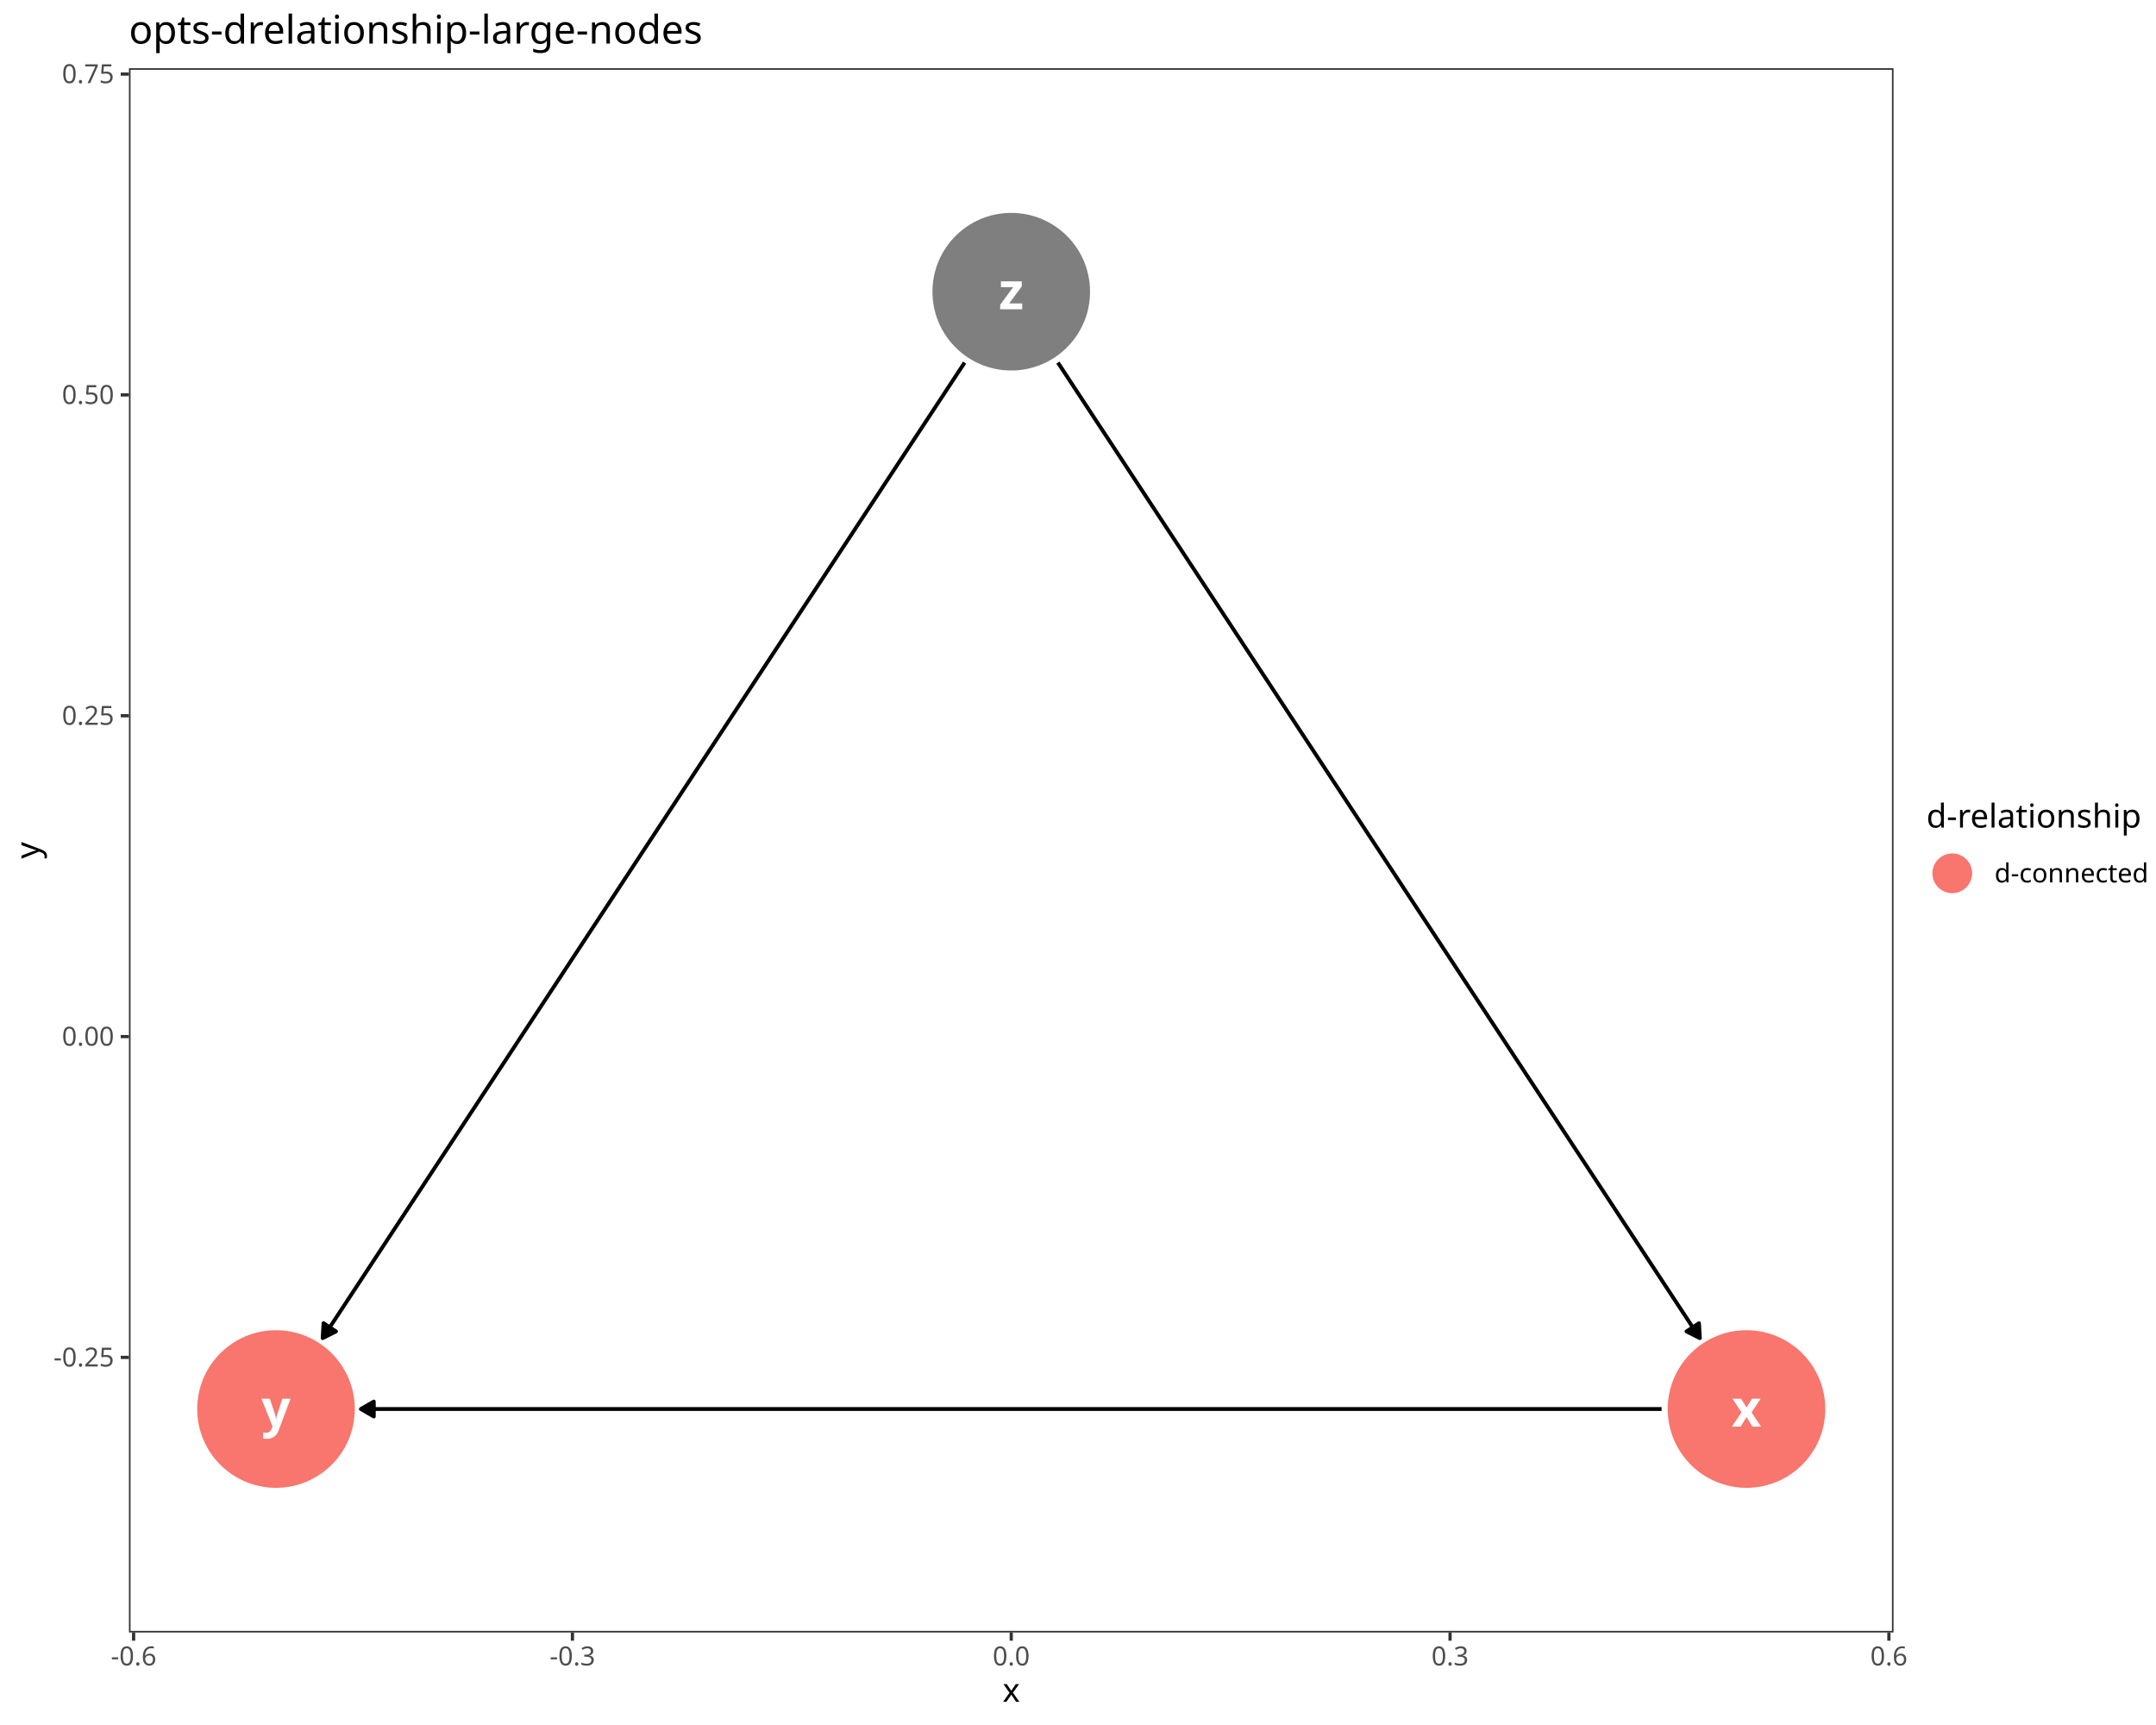
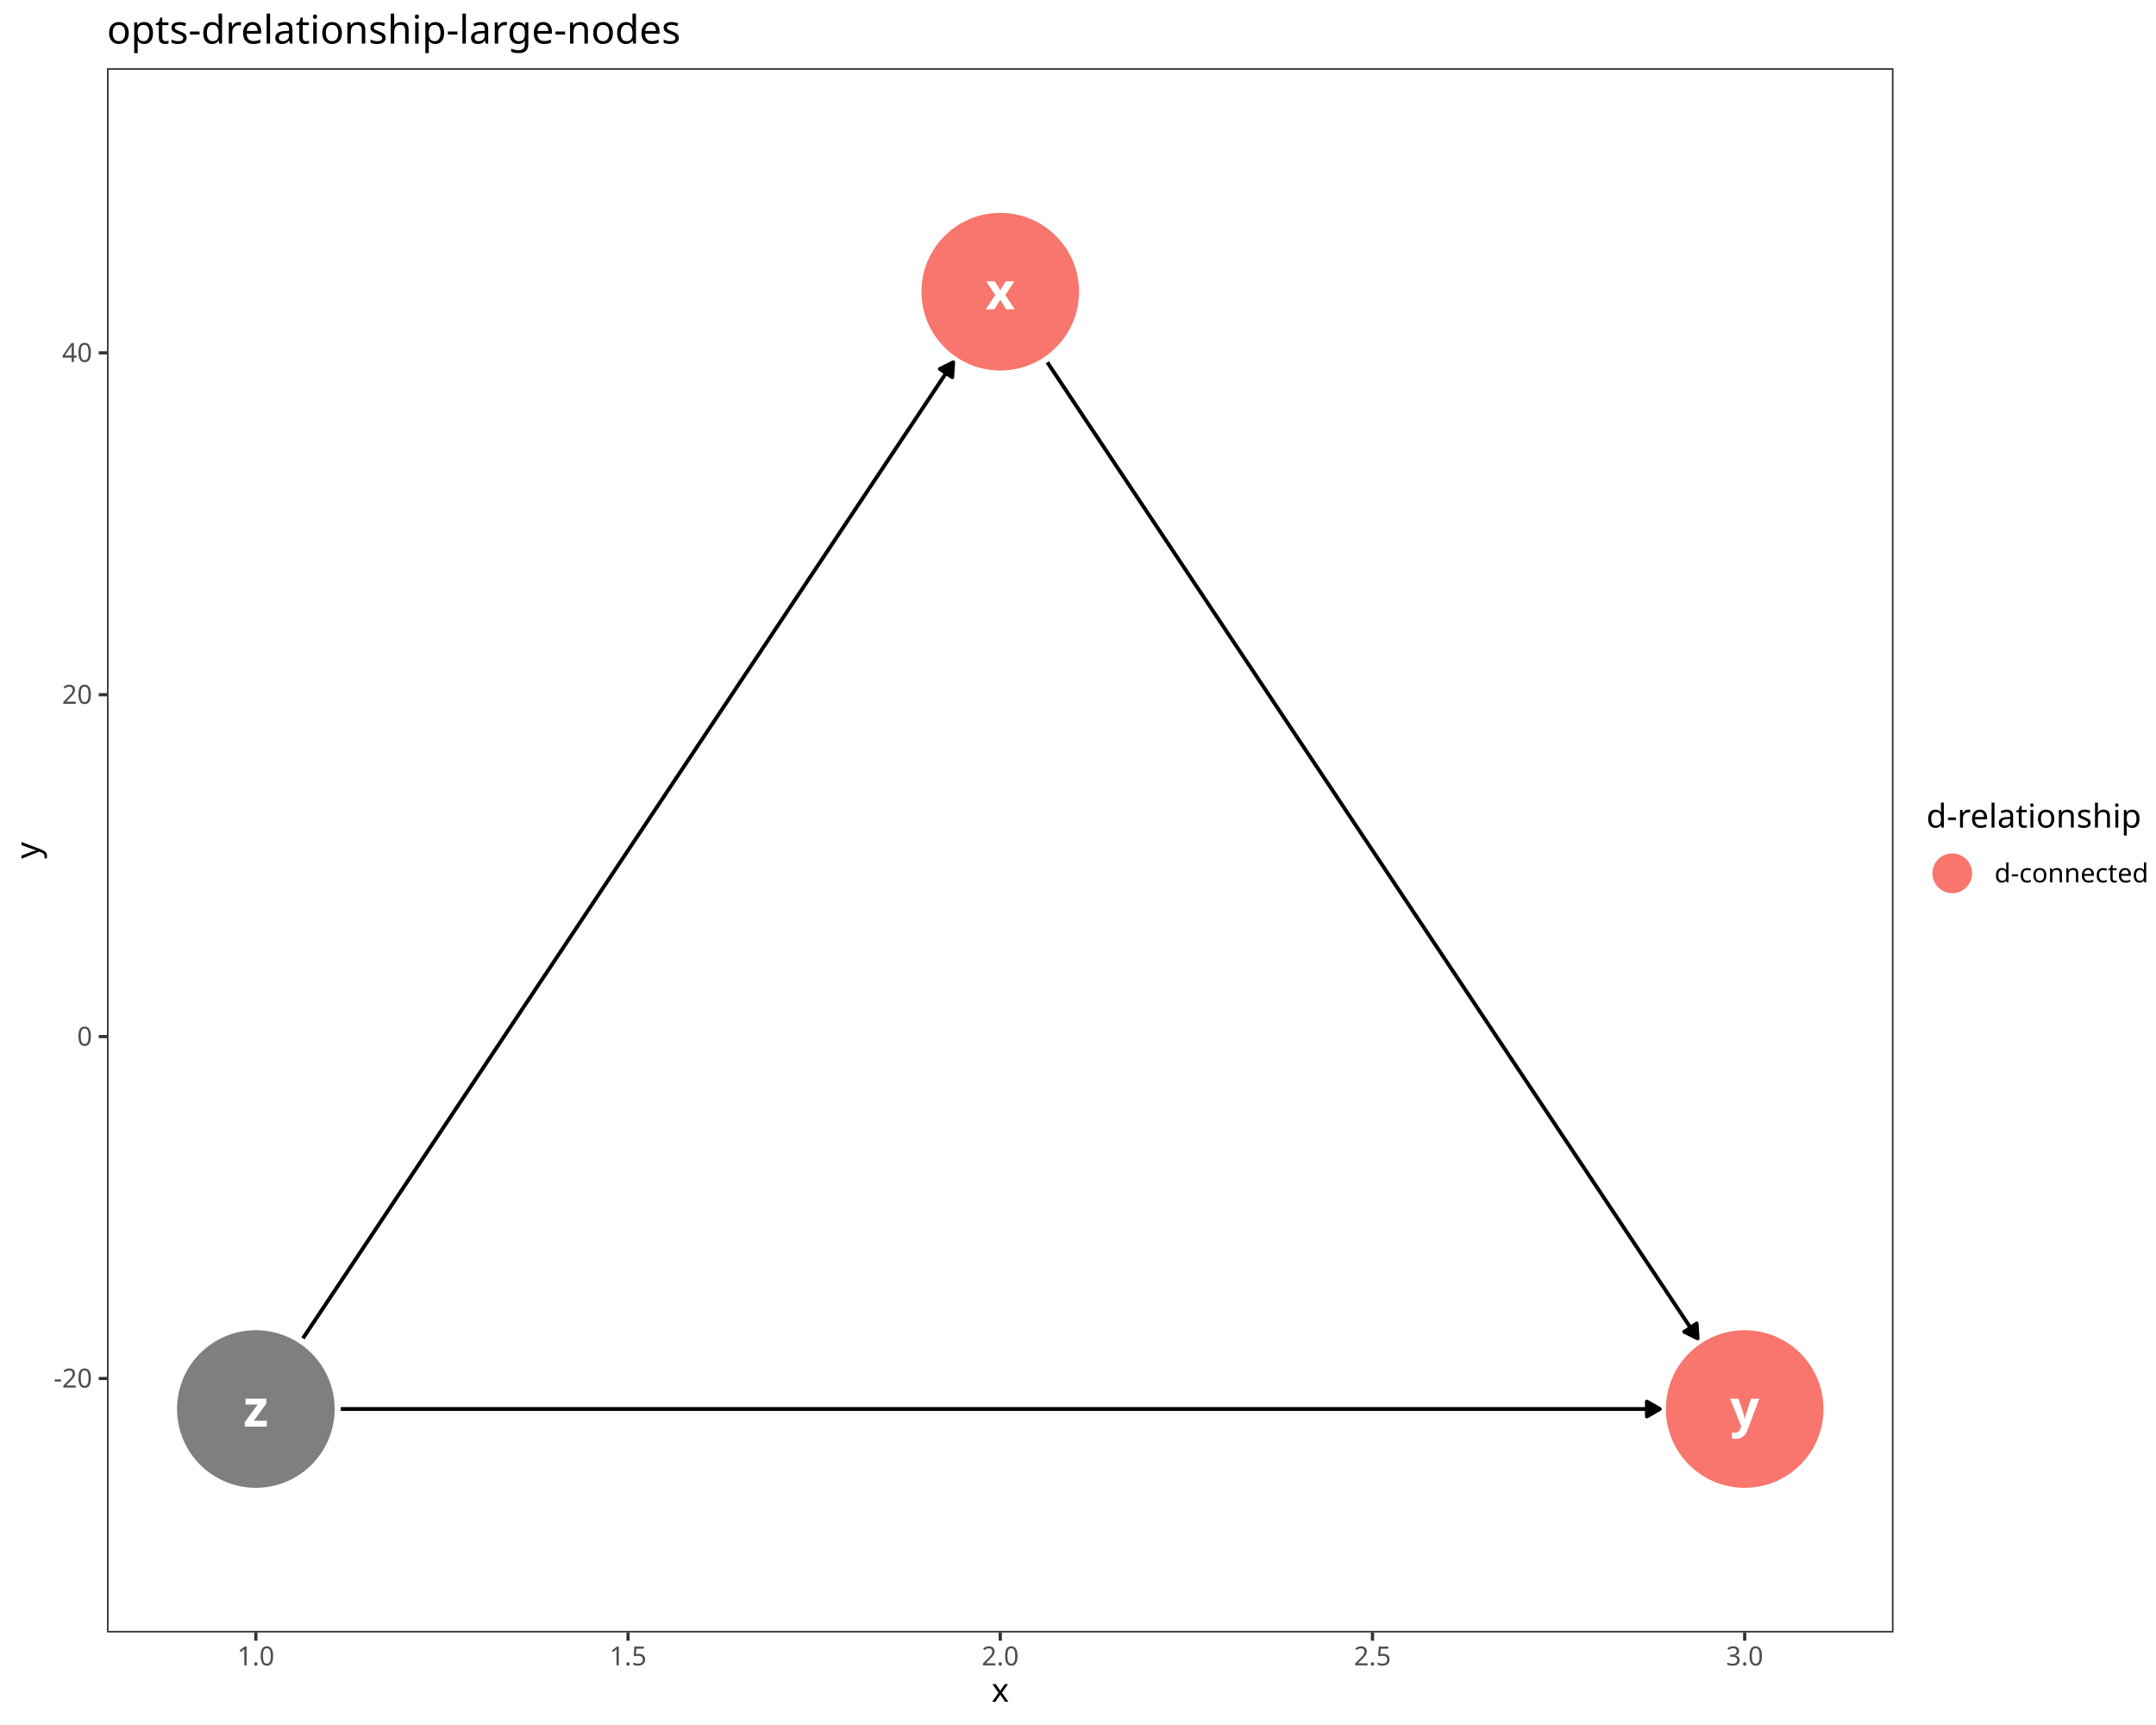
<svg xmlns="http://www.w3.org/2000/svg" class="svglite" data-engine-version="2.0" width="720.00pt" height="576.00pt" viewBox="0 0 720.00 576.00">
  <defs>
    <style type="text/css">
    .svglite line, .svglite polyline, .svglite polygon, .svglite path, .svglite rect, .svglite circle {
      fill: none;
      stroke: #000000;
      stroke-linecap: round;
      stroke-linejoin: round;
      stroke-miterlimit: 10.00;
    }
  </style>
  </defs>
  <rect width="100%" height="100%" style="stroke: none; fill: #FFFFFF;" />
  <defs>
    <clipPath id="cpMC4wMHw3MjAuMDB8MC4wMHw1NzYuMDA=">
      <rect x="0.00" y="0.00" width="720.00" height="576.00" />
    </clipPath>
  </defs>
  <g clip-path="url(#cpMC4wMHw3MjAuMDB8MC4wMHw1NzYuMDA=)">
    <rect x="0.00" y="0.00" width="720.00" height="576.00" style="stroke-width: 1.07; stroke: #FFFFFF; fill: #FFFFFF;" />
  </g>
  <defs>
-     <clipPath id="cpNDMuMDZ8NjMyLjM2fDIyLjc4fDU0NS4xMQ==">
-       <rect x="43.06" y="22.78" width="589.29" height="522.33" />
+     <clipPath id="cpMzUuNzJ8NjMyLjM2fDIyLjc4fDU0NS4xMQ==">
+       <rect x="35.72" y="22.78" width="596.63" height="522.33" />
    </clipPath>
  </defs>
-   <g clip-path="url(#cpNDMuMDZ8NjMyLjM2fDIyLjc4fDU0NS4xMQ==)">
-     <rect x="43.06" y="22.78" width="589.29" height="522.33" style="stroke-width: 1.07; stroke: none; fill: #FFFFFF;" />
-     <circle cx="583.25" cy="470.49" r="25.96" style="stroke-width: 0.71; stroke: #F8766D; fill: #F8766D;" />
-     <circle cx="92.17" cy="470.49" r="25.96" style="stroke-width: 0.71; stroke: #F8766D; fill: #F8766D;" />
-     <circle cx="337.71" cy="97.40" r="25.96" style="stroke-width: 0.71; stroke: #7F7F7F; fill: #7F7F7F;" />
-     <polyline points="554.90,470.49 553.49,470.49 548.53,470.49 543.57,470.49 538.61,470.49 533.65,470.49 528.69,470.49 523.73,470.49 518.77,470.49 513.80,470.49 508.84,470.49 503.88,470.49 498.92,470.49 493.96,470.49 489.00,470.49 484.04,470.49 479.08,470.49 474.12,470.49 469.16,470.49 464.20,470.49 459.24,470.49 454.28,470.49 449.32,470.49 444.36,470.49 439.40,470.49 434.44,470.49 429.48,470.49 424.52,470.49 419.56,470.49 414.60,470.49 409.64,470.49 404.68,470.49 399.72,470.49 394.76,470.49 389.79,470.49 384.83,470.49 379.87,470.49 374.91,470.49 369.95,470.49 364.99,470.49 360.03,470.49 355.07,470.49 350.11,470.49 345.15,470.49 340.19,470.49 335.23,470.49 330.27,470.49 325.31,470.49 320.35,470.49 315.39,470.49 310.43,470.49 305.47,470.49 300.51,470.49 295.55,470.49 290.59,470.49 285.63,470.49 280.67,470.49 275.71,470.49 270.75,470.49 265.78,470.49 260.82,470.49 255.86,470.49 250.90,470.49 245.94,470.49 240.98,470.49 236.02,470.49 231.06,470.49 226.10,470.49 221.14,470.49 216.18,470.49 211.22,470.49 206.26,470.49 201.30,470.49 196.34,470.49 191.38,470.49 186.42,470.49 181.46,470.49 176.50,470.49 171.54,470.49 166.58,470.49 161.62,470.49 156.66,470.49 151.70,470.49 146.74,470.49 141.78,470.49 136.81,470.49 131.85,470.49 126.89,470.49 121.93,470.49 120.52,470.49 " style="stroke-width: 1.28; stroke-linecap: butt;" />
-     <polygon points="124.83,468.00 120.52,470.49 124.83,472.98 " style="stroke-width: 1.28; stroke-linecap: butt; fill: #000000;" />
-     <polyline points="353.29,121.08 355.07,123.78 357.55,127.55 360.03,131.32 362.51,135.09 364.99,138.86 367.47,142.63 369.95,146.39 372.43,150.16 374.91,153.93 377.39,157.70 379.87,161.47 382.35,165.24 384.83,169.01 387.31,172.77 389.79,176.54 392.28,180.31 394.76,184.08 397.24,187.85 399.72,191.62 402.20,195.39 404.68,199.15 407.16,202.92 409.64,206.69 412.12,210.46 414.60,214.23 417.08,218.00 419.56,221.77 422.04,225.53 424.52,229.30 427.00,233.07 429.48,236.84 431.96,240.61 434.44,244.38 436.92,248.15 439.40,251.91 441.88,255.68 444.36,259.45 446.84,263.22 449.32,266.99 451.80,270.76 454.28,274.53 456.76,278.30 459.24,282.06 461.72,285.83 464.20,289.60 466.68,293.37 469.16,297.14 471.64,300.91 474.12,304.68 476.60,308.44 479.08,312.21 481.56,315.98 484.04,319.75 486.52,323.52 489.00,327.29 491.48,331.06 493.96,334.82 496.44,338.59 498.92,342.36 501.40,346.13 503.88,349.90 506.36,353.67 508.84,357.44 511.32,361.20 513.80,364.97 516.28,368.74 518.77,372.51 521.25,376.28 523.73,380.05 526.21,383.82 528.69,387.58 531.17,391.35 533.65,395.12 536.13,398.89 538.61,402.66 541.09,406.43 543.57,410.20 546.05,413.96 548.53,417.73 551.01,421.50 553.49,425.27 555.97,429.04 558.45,432.81 560.93,436.58 563.41,440.35 565.89,444.11 567.67,446.82 " style="stroke-width: 1.28; stroke-linecap: butt;" />
-     <polygon points="563.21,444.58 567.67,446.82 567.38,441.84 " style="stroke-width: 1.28; stroke-linecap: butt; fill: #000000;" />
-     <polyline points="322.13,121.08 320.35,123.78 317.87,127.55 315.39,131.32 312.91,135.09 310.43,138.86 307.95,142.63 305.47,146.39 302.99,150.16 300.51,153.93 298.03,157.70 295.55,161.47 293.07,165.24 290.59,169.01 288.11,172.77 285.63,176.54 283.15,180.31 280.67,184.08 278.19,187.85 275.71,191.62 273.23,195.39 270.75,199.15 268.27,202.92 265.78,206.69 263.30,210.46 260.82,214.23 258.34,218.00 255.86,221.77 253.38,225.53 250.90,229.30 248.42,233.07 245.94,236.84 243.46,240.61 240.98,244.38 238.50,248.15 236.02,251.91 233.54,255.68 231.06,259.45 228.58,263.22 226.10,266.99 223.62,270.76 221.14,274.53 218.66,278.30 216.18,282.06 213.70,285.83 211.22,289.60 208.74,293.37 206.26,297.14 203.78,300.91 201.30,304.68 198.82,308.44 196.34,312.21 193.86,315.98 191.38,319.75 188.90,323.52 186.42,327.29 183.94,331.06 181.46,334.82 178.98,338.59 176.50,342.36 174.02,346.13 171.54,349.90 169.06,353.67 166.58,357.44 164.10,361.20 161.62,364.97 159.14,368.74 156.66,372.51 154.18,376.28 151.70,380.05 149.22,383.82 146.74,387.58 144.26,391.35 141.78,395.12 139.29,398.89 136.81,402.66 134.33,406.43 131.85,410.20 129.37,413.96 126.89,417.73 124.41,421.50 121.93,425.27 119.45,429.04 116.97,432.81 114.49,436.58 112.01,440.35 109.53,444.11 107.75,446.82 " style="stroke-width: 1.28; stroke-linecap: butt;" />
-     <polygon points="108.05,441.84 107.75,446.82 112.21,444.58 " style="stroke-width: 1.28; stroke-linecap: butt; fill: #000000;" />
-     <text x="583.25" y="476.37" text-anchor="middle" style="font-size: 17.07px; font-weight: bold; fill: #FFFFFF; font-family: sans;" textLength="8.54px" lengthAdjust="spacingAndGlyphs">x</text>
-     <text x="92.17" y="476.37" text-anchor="middle" style="font-size: 17.07px; font-weight: bold; fill: #FFFFFF; font-family: sans;" textLength="8.54px" lengthAdjust="spacingAndGlyphs">y</text>
-     <text x="337.71" y="103.28" text-anchor="middle" style="font-size: 17.07px; font-weight: bold; fill: #FFFFFF; font-family: sans;" textLength="8.54px" lengthAdjust="spacingAndGlyphs">z</text>
-     <rect x="43.06" y="22.78" width="589.29" height="522.33" style="stroke-width: 1.07; stroke: #333333;" />
+   <g clip-path="url(#cpMzUuNzJ8NjMyLjM2fDIyLjc4fDU0NS4xMQ==)">
+     <rect x="35.72" y="22.78" width="596.63" height="522.33" style="stroke-width: 1.07; stroke: none; fill: #FFFFFF;" />
+     <circle cx="334.04" cy="97.40" r="25.96" style="stroke-width: 0.71; stroke: #F8766D; fill: #F8766D;" />
+     <circle cx="582.64" cy="470.49" r="25.96" style="stroke-width: 0.71; stroke: #F8766D; fill: #F8766D;" />
+     <circle cx="85.44" cy="470.49" r="25.96" style="stroke-width: 0.71; stroke: #7F7F7F; fill: #7F7F7F;" />
+     <polyline points="349.76,120.99 351.62,123.78 354.13,127.55 356.64,131.32 359.15,135.09 361.66,138.86 364.17,142.63 366.69,146.39 369.20,150.16 371.71,153.93 374.22,157.70 376.73,161.47 379.24,165.24 381.75,169.01 384.26,172.77 386.77,176.54 389.29,180.31 391.80,184.08 394.31,187.85 396.82,191.62 399.33,195.39 401.84,199.15 404.35,202.92 406.86,206.69 409.37,210.46 411.88,214.23 414.40,218.00 416.91,221.77 419.42,225.53 421.93,229.30 424.44,233.07 426.95,236.84 429.46,240.61 431.97,244.38 434.48,248.15 437.00,251.91 439.51,255.68 442.02,259.45 444.53,263.22 447.04,266.99 449.55,270.76 452.06,274.53 454.57,278.30 457.08,282.06 459.60,285.83 462.11,289.60 464.62,293.37 467.13,297.14 469.64,300.91 472.15,304.68 474.66,308.44 477.17,312.21 479.68,315.98 482.20,319.75 484.71,323.52 487.22,327.29 489.73,331.06 492.24,334.82 494.75,338.59 497.26,342.36 499.77,346.13 502.28,349.90 504.79,353.67 507.31,357.44 509.82,361.20 512.33,364.97 514.84,368.74 517.35,372.51 519.86,376.28 522.37,380.05 524.88,383.82 527.39,387.58 529.91,391.35 532.42,395.12 534.93,398.89 537.44,402.66 539.95,406.43 542.46,410.20 544.97,413.96 547.48,417.73 549.99,421.50 552.51,425.27 555.02,429.04 557.53,432.81 560.04,436.58 562.55,440.35 565.06,444.11 566.92,446.90 " style="stroke-width: 1.28; stroke-linecap: butt;" />
+     <polygon points="562.46,444.70 566.92,446.90 566.60,441.93 " style="stroke-width: 1.28; stroke-linecap: butt; fill: #000000;" />
+     <polyline points="101.16,446.90 103.02,444.11 105.53,440.35 108.04,436.58 110.55,432.81 113.07,429.04 115.58,425.27 118.09,421.50 120.60,417.73 123.11,413.96 125.62,410.20 128.13,406.43 130.64,402.66 133.15,398.89 135.67,395.12 138.18,391.35 140.69,387.58 143.20,383.82 145.71,380.05 148.22,376.28 150.73,372.51 153.24,368.74 155.75,364.97 158.27,361.20 160.78,357.44 163.29,353.67 165.80,349.90 168.31,346.13 170.82,342.36 173.33,338.59 175.84,334.82 178.35,331.06 180.86,327.29 183.38,323.52 185.89,319.75 188.40,315.98 190.91,312.21 193.42,308.44 195.93,304.68 198.44,300.91 200.95,297.14 203.46,293.37 205.98,289.60 208.49,285.83 211.00,282.06 213.51,278.30 216.02,274.53 218.53,270.76 221.04,266.99 223.55,263.22 226.06,259.45 228.58,255.68 231.09,251.91 233.60,248.15 236.11,244.38 238.62,240.61 241.13,236.84 243.64,233.07 246.15,229.30 248.66,225.53 251.18,221.77 253.69,218.00 256.20,214.23 258.71,210.46 261.22,206.69 263.73,202.92 266.24,199.15 268.75,195.39 271.26,191.62 273.78,187.85 276.29,184.08 278.80,180.31 281.31,176.54 283.82,172.77 286.33,169.01 288.84,165.24 291.35,161.47 293.86,157.70 296.37,153.93 298.89,150.16 301.40,146.39 303.91,142.63 306.42,138.86 308.93,135.09 311.44,131.32 313.95,127.55 316.46,123.78 318.32,120.99 " style="stroke-width: 1.28; stroke-linecap: butt;" />
+     <polygon points="318.00,125.96 318.32,120.99 313.86,123.20 " style="stroke-width: 1.28; stroke-linecap: butt; fill: #000000;" />
+     <polyline points="113.79,470.49 115.58,470.49 120.60,470.49 125.62,470.49 130.64,470.49 135.67,470.49 140.69,470.49 145.71,470.49 150.73,470.49 155.75,470.49 160.78,470.49 165.80,470.49 170.82,470.49 175.84,470.49 180.86,470.49 185.89,470.49 190.91,470.49 195.93,470.49 200.95,470.49 205.98,470.49 211.00,470.49 216.02,470.49 221.04,470.49 226.06,470.49 231.09,470.49 236.11,470.49 241.13,470.49 246.15,470.49 251.18,470.49 256.20,470.49 261.22,470.49 266.24,470.49 271.26,470.49 276.29,470.49 281.31,470.49 286.33,470.49 291.35,470.49 296.37,470.49 301.40,470.49 306.42,470.49 311.44,470.49 316.46,470.49 321.49,470.49 326.51,470.49 331.53,470.49 336.55,470.49 341.57,470.49 346.60,470.49 351.62,470.49 356.64,470.49 361.66,470.49 366.69,470.49 371.71,470.49 376.73,470.49 381.75,470.49 386.77,470.49 391.80,470.49 396.82,470.49 401.84,470.49 406.86,470.49 411.88,470.49 416.91,470.49 421.93,470.49 426.95,470.49 431.97,470.49 437.00,470.49 442.02,470.49 447.04,470.49 452.06,470.49 457.08,470.49 462.11,470.49 467.13,470.49 472.15,470.49 477.17,470.49 482.20,470.49 487.22,470.49 492.24,470.49 497.26,470.49 502.28,470.49 507.31,470.49 512.33,470.49 517.35,470.49 522.37,470.49 527.39,470.49 532.42,470.49 537.44,470.49 542.46,470.49 547.48,470.49 552.51,470.49 554.29,470.49 " style="stroke-width: 1.28; stroke-linecap: butt;" />
+     <polygon points="549.98,472.98 554.29,470.49 549.98,468.00 " style="stroke-width: 1.28; stroke-linecap: butt; fill: #000000;" />
+     <text x="334.04" y="103.28" text-anchor="middle" style="font-size: 17.07px; font-weight: bold; fill: #FFFFFF; font-family: sans;" textLength="8.54px" lengthAdjust="spacingAndGlyphs">x</text>
+     <text x="582.64" y="476.37" text-anchor="middle" style="font-size: 17.07px; font-weight: bold; fill: #FFFFFF; font-family: sans;" textLength="8.54px" lengthAdjust="spacingAndGlyphs">y</text>
+     <text x="85.44" y="476.37" text-anchor="middle" style="font-size: 17.07px; font-weight: bold; fill: #FFFFFF; font-family: sans;" textLength="8.54px" lengthAdjust="spacingAndGlyphs">z</text>
+     <rect x="35.72" y="22.78" width="596.63" height="522.33" style="stroke-width: 1.07; stroke: #333333;" />
  </g>
  <g clip-path="url(#cpMC4wMHw3MjAuMDB8MC4wMHw1NzYuMDA=)">
-     <text x="38.13" y="456.29" text-anchor="end" style="font-size: 8.80px; fill: #4D4D4D; font-family: sans;" textLength="20.06px" lengthAdjust="spacingAndGlyphs">-0.25</text>
-     <text x="38.13" y="349.16" text-anchor="end" style="font-size: 8.80px; fill: #4D4D4D; font-family: sans;" textLength="17.13px" lengthAdjust="spacingAndGlyphs">0.00</text>
-     <text x="38.13" y="242.03" text-anchor="end" style="font-size: 8.80px; fill: #4D4D4D; font-family: sans;" textLength="17.13px" lengthAdjust="spacingAndGlyphs">0.25</text>
-     <text x="38.13" y="134.89" text-anchor="end" style="font-size: 8.80px; fill: #4D4D4D; font-family: sans;" textLength="17.13px" lengthAdjust="spacingAndGlyphs">0.50</text>
-     <text x="38.13" y="27.76" text-anchor="end" style="font-size: 8.80px; fill: #4D4D4D; font-family: sans;" textLength="17.13px" lengthAdjust="spacingAndGlyphs">0.75</text>
-     <polyline points="40.32,453.26 43.06,453.26 " style="stroke-width: 1.07; stroke: #333333; stroke-linecap: butt;" />
-     <polyline points="40.32,346.13 43.06,346.13 " style="stroke-width: 1.07; stroke: #333333; stroke-linecap: butt;" />
-     <polyline points="40.32,239.00 43.06,239.00 " style="stroke-width: 1.07; stroke: #333333; stroke-linecap: butt;" />
-     <polyline points="40.32,131.87 43.06,131.87 " style="stroke-width: 1.07; stroke: #333333; stroke-linecap: butt;" />
-     <polyline points="40.32,24.73 43.06,24.73 " style="stroke-width: 1.07; stroke: #333333; stroke-linecap: butt;" />
-     <polyline points="44.62,547.85 44.62,545.11 " style="stroke-width: 1.07; stroke: #333333; stroke-linecap: butt;" />
-     <polyline points="191.17,547.85 191.17,545.11 " style="stroke-width: 1.07; stroke: #333333; stroke-linecap: butt;" />
-     <polyline points="337.71,547.85 337.71,545.11 " style="stroke-width: 1.07; stroke: #333333; stroke-linecap: butt;" />
-     <polyline points="484.25,547.85 484.25,545.11 " style="stroke-width: 1.07; stroke: #333333; stroke-linecap: butt;" />
-     <polyline points="630.80,547.85 630.80,545.11 " style="stroke-width: 1.07; stroke: #333333; stroke-linecap: butt;" />
-     <text x="44.62" y="556.10" text-anchor="middle" style="font-size: 8.80px; fill: #4D4D4D; font-family: sans;" textLength="15.16px" lengthAdjust="spacingAndGlyphs">-0.6</text>
-     <text x="191.17" y="556.10" text-anchor="middle" style="font-size: 8.80px; fill: #4D4D4D; font-family: sans;" textLength="15.16px" lengthAdjust="spacingAndGlyphs">-0.3</text>
-     <text x="337.71" y="556.10" text-anchor="middle" style="font-size: 8.80px; fill: #4D4D4D; font-family: sans;" textLength="12.23px" lengthAdjust="spacingAndGlyphs">0.0</text>
-     <text x="484.25" y="556.10" text-anchor="middle" style="font-size: 8.80px; fill: #4D4D4D; font-family: sans;" textLength="12.23px" lengthAdjust="spacingAndGlyphs">0.3</text>
-     <text x="630.80" y="556.10" text-anchor="middle" style="font-size: 8.80px; fill: #4D4D4D; font-family: sans;" textLength="12.23px" lengthAdjust="spacingAndGlyphs">0.6</text>
-     <text x="337.71" y="568.24" text-anchor="middle" style="font-size: 11.00px; font-family: sans;" textLength="5.50px" lengthAdjust="spacingAndGlyphs">x</text>
+     <text x="30.79" y="463.32" text-anchor="end" style="font-size: 8.80px; fill: #4D4D4D; font-family: sans;" textLength="12.72px" lengthAdjust="spacingAndGlyphs">-20</text>
+     <text x="30.79" y="349.16" text-anchor="end" style="font-size: 8.80px; fill: #4D4D4D; font-family: sans;" textLength="4.89px" lengthAdjust="spacingAndGlyphs">0</text>
+     <text x="30.79" y="235.00" text-anchor="end" style="font-size: 8.80px; fill: #4D4D4D; font-family: sans;" textLength="9.79px" lengthAdjust="spacingAndGlyphs">20</text>
+     <text x="30.79" y="120.85" text-anchor="end" style="font-size: 8.80px; fill: #4D4D4D; font-family: sans;" textLength="9.79px" lengthAdjust="spacingAndGlyphs">40</text>
+     <polyline points="32.98,460.29 35.72,460.29 " style="stroke-width: 1.07; stroke: #333333; stroke-linecap: butt;" />
+     <polyline points="32.98,346.13 35.72,346.13 " style="stroke-width: 1.07; stroke: #333333; stroke-linecap: butt;" />
+     <polyline points="32.98,231.98 35.72,231.98 " style="stroke-width: 1.07; stroke: #333333; stroke-linecap: butt;" />
+     <polyline points="32.98,117.82 35.72,117.82 " style="stroke-width: 1.07; stroke: #333333; stroke-linecap: butt;" />
+     <polyline points="85.44,547.85 85.44,545.11 " style="stroke-width: 1.07; stroke: #333333; stroke-linecap: butt;" />
+     <polyline points="209.74,547.85 209.74,545.11 " style="stroke-width: 1.07; stroke: #333333; stroke-linecap: butt;" />
+     <polyline points="334.04,547.85 334.04,545.11 " style="stroke-width: 1.07; stroke: #333333; stroke-linecap: butt;" />
+     <polyline points="458.34,547.85 458.34,545.11 " style="stroke-width: 1.07; stroke: #333333; stroke-linecap: butt;" />
+     <polyline points="582.64,547.85 582.64,545.11 " style="stroke-width: 1.07; stroke: #333333; stroke-linecap: butt;" />
+     <text x="85.44" y="556.10" text-anchor="middle" style="font-size: 8.80px; fill: #4D4D4D; font-family: sans;" textLength="12.23px" lengthAdjust="spacingAndGlyphs">1.0</text>
+     <text x="209.74" y="556.10" text-anchor="middle" style="font-size: 8.80px; fill: #4D4D4D; font-family: sans;" textLength="12.23px" lengthAdjust="spacingAndGlyphs">1.5</text>
+     <text x="334.04" y="556.10" text-anchor="middle" style="font-size: 8.80px; fill: #4D4D4D; font-family: sans;" textLength="12.23px" lengthAdjust="spacingAndGlyphs">2.0</text>
+     <text x="458.34" y="556.10" text-anchor="middle" style="font-size: 8.80px; fill: #4D4D4D; font-family: sans;" textLength="12.23px" lengthAdjust="spacingAndGlyphs">2.5</text>
+     <text x="582.64" y="556.10" text-anchor="middle" style="font-size: 8.80px; fill: #4D4D4D; font-family: sans;" textLength="12.23px" lengthAdjust="spacingAndGlyphs">3.0</text>
+     <text x="334.04" y="568.24" text-anchor="middle" style="font-size: 11.00px; font-family: sans;" textLength="5.50px" lengthAdjust="spacingAndGlyphs">x</text>
    <text transform="translate(13.05,283.95) rotate(-90)" text-anchor="middle" style="font-size: 11.00px; font-family: sans;" textLength="5.50px" lengthAdjust="spacingAndGlyphs">y</text>
    <rect x="643.32" y="267.64" width="71.20" height="32.61" style="stroke-width: 1.07; stroke: none; fill: #FFFFFF;" />
    <text x="643.32" y="276.35" style="font-size: 11.00px; font-family: sans;" textLength="66.04px" lengthAdjust="spacingAndGlyphs">d-relationship</text>
    <rect x="643.32" y="282.97" width="17.28" height="17.28" style="stroke-width: 1.07; stroke: none; fill: #FFFFFF;" />
    <circle cx="651.96" cy="291.61" r="6.40" style="stroke-width: 0.47; stroke: #F8766D; fill: #F8766D;" />
    <text x="666.08" y="294.64" style="font-size: 8.80px; font-family: sans;" textLength="48.44px" lengthAdjust="spacingAndGlyphs">d-connected</text>
-     <text x="43.06" y="14.56" style="font-size: 13.20px; font-family: sans;" textLength="178.32px" lengthAdjust="spacingAndGlyphs">opts-drelationship-large-nodes</text>
+     <text x="35.72" y="14.56" style="font-size: 13.20px; font-family: sans;" textLength="178.32px" lengthAdjust="spacingAndGlyphs">opts-drelationship-large-nodes</text>
  </g>
</svg>
